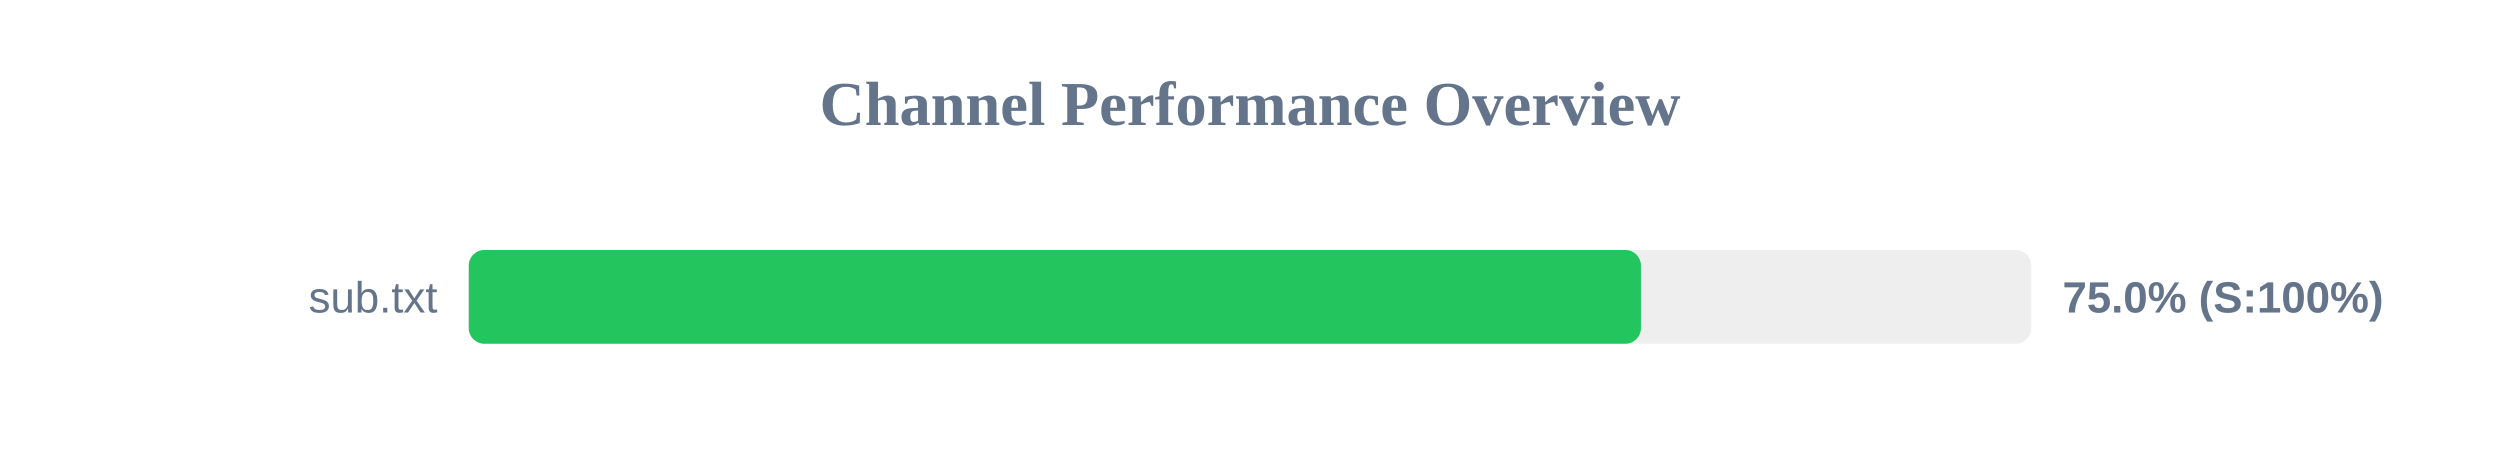
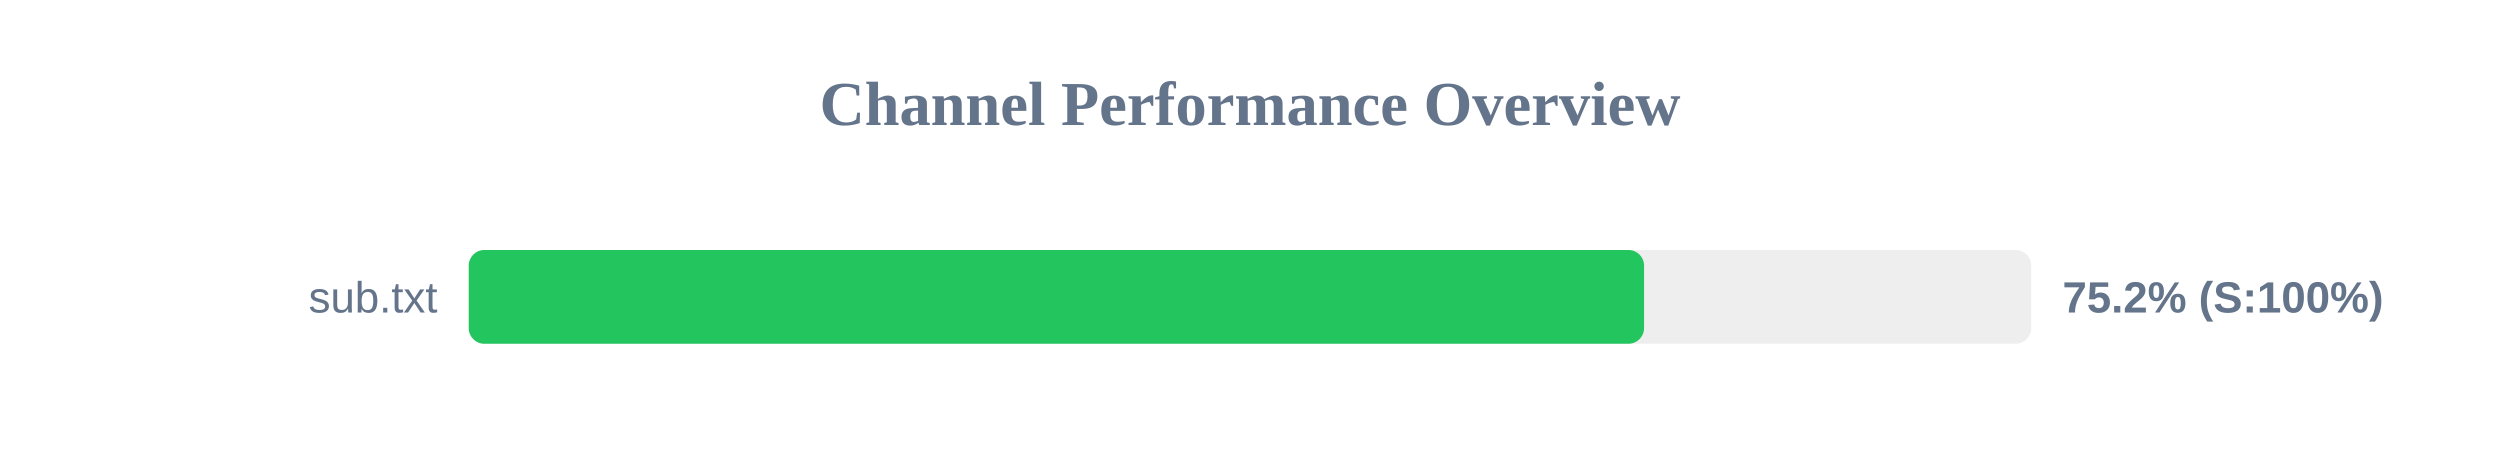
<svg xmlns="http://www.w3.org/2000/svg" width="800" height="150" version="1.1">
  <style>
        .row { font: 14px Arial; fill: #64748b; }
        .score { font: bold 14px Arial; fill: #64748b; }
    </style>
  <text x="400" y="40" text-anchor="middle" font-size="20px" font-weight="bold" fill="#64748b">Channel Performance Overview</text>
  <rect x="150" y="80" width="500" height="30" fill="#eee" rx="5" />
-   <rect x="150" y="80" width="375.1" height="30" fill="#22c55e" rx="5" />
+   <rect x="150" y="80" width="376.1" height="30" fill="#22c55e" rx="5" />
  <text x="140" y="100" text-anchor="end" class="row">sub.txt</text>
-   <text x="660" y="100" text-anchor="start" class="score">75.0% (S:100%)</text>
+   <text x="660" y="100" text-anchor="start" class="score">75.2% (S:100%)</text>
</svg>
